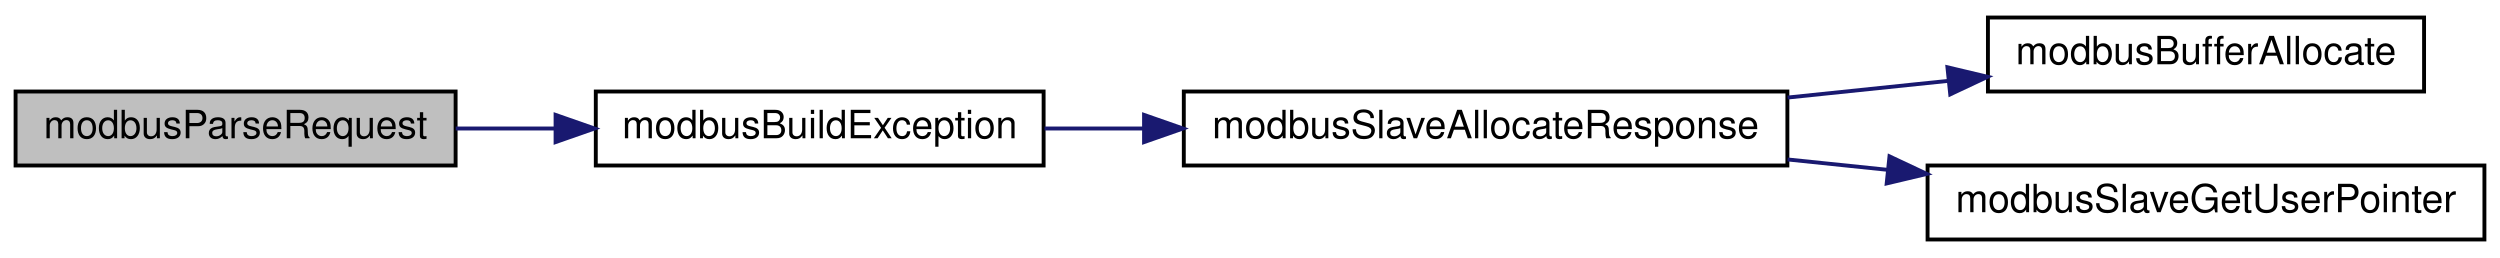
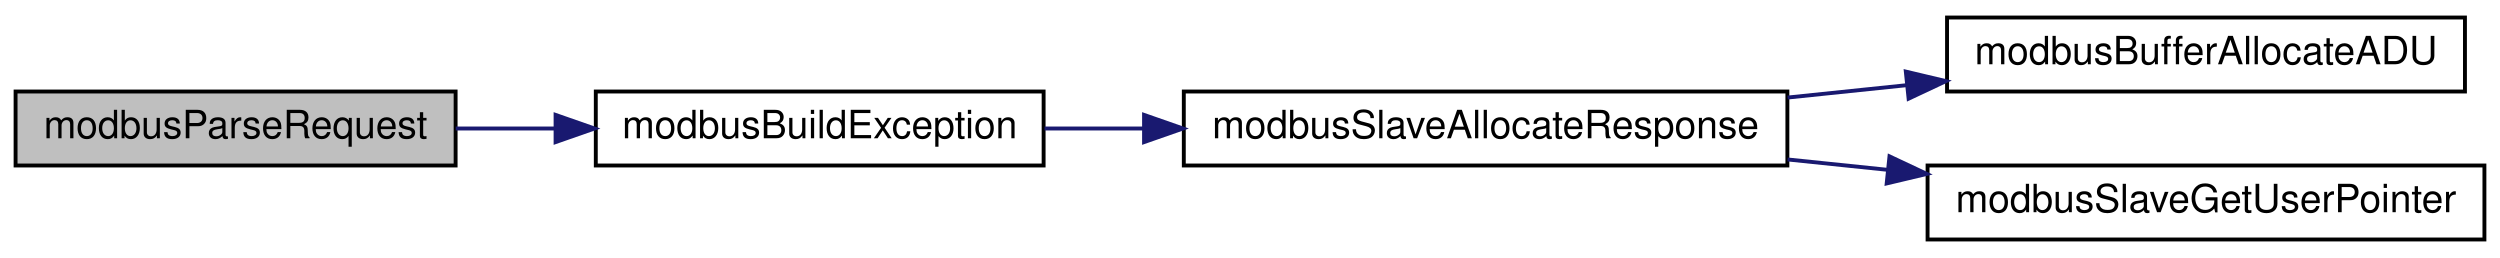
<svg xmlns="http://www.w3.org/2000/svg" xmlns:xlink="http://www.w3.org/1999/xlink" width="642pt" height="66pt" viewBox="0.00 0.00 642.00 66.00">
  <g id="graph0" class="graph" transform="scale(1 1) rotate(0) translate(4 62)">
    <g id="node1" class="node">
      <g id="a_node1">
        <a xlink:title="Parses provided PDU and generates response honorinng pduOffset and padding set in ModbusSlave during ...">
          <polygon fill="#bfbfbf" stroke="black" points="0,-19.5 0,-38.5 113,-38.5 113,-19.5 0,-19.5" />
          <text text-anchor="middle" x="56.5" y="-26.5" font-family="Helvetica,sans-Serif" font-size="10.00">modbusParseRequest</text>
        </a>
      </g>
    </g>
    <g id="node2" class="node">
      <g id="a_node2">
        <a xlink:href="slave_8impl_8h.html#a58243ce1e1adaffd0a3260edc2d03603" target="_top" xlink:title="Builds an exception response frame.">
          <polygon fill="none" stroke="black" points="149,-19.5 149,-38.5 264,-38.5 264,-19.5 149,-19.5" />
          <text text-anchor="middle" x="206.5" y="-26.5" font-family="Helvetica,sans-Serif" font-size="10.00">modbusBuildException</text>
        </a>
      </g>
    </g>
    <g id="edge1" class="edge">
      <path fill="none" stroke="midnightblue" d="M113.03,-29C121.31,-29 129.92,-29 138.41,-29" />
      <polygon fill="midnightblue" stroke="midnightblue" points="138.67,-32.5 148.67,-29 138.67,-25.5 138.67,-32.5" />
    </g>
    <g id="node3" class="node">
      <g id="a_node3">
        <a xlink:href="slave_8h.html#ad1165bb6d12af1db502a05df5da55aed" target="_top" xlink:title="Allocates memory for slave's response frame.">
          <polygon fill="none" stroke="black" points="300,-19.5 300,-38.5 455,-38.5 455,-19.5 300,-19.5" />
          <text text-anchor="middle" x="377.5" y="-26.5" font-family="Helvetica,sans-Serif" font-size="10.00">modbusSlaveAllocateResponse</text>
        </a>
      </g>
    </g>
    <g id="edge2" class="edge">
      <path fill="none" stroke="midnightblue" d="M264.24,-29C272.45,-29 281.04,-29 289.67,-29" />
      <polygon fill="midnightblue" stroke="midnightblue" points="289.79,-32.5 299.79,-29 289.79,-25.5 289.79,-32.5" />
    </g>
    <g id="node4" class="node">
      <g id="a_node4">
-         <a xlink:href="base_8h.html#aab33bc005f4c5759d8ac918e5e8b71b9" target="_top" xlink:title="Allocates memory to hold Modbus ADU.">
-           <polygon fill="none" stroke="black" points="506.5,-38.5 506.5,-57.5 618.5,-57.5 618.5,-38.5 506.5,-38.5" />
-           <text text-anchor="middle" x="562.5" y="-45.5" font-family="Helvetica,sans-Serif" font-size="10.00">modbusBufferAllocate</text>
+         <a xlink:href="base_8h.html#a54f7d1db7f58ffd329b1955ad1a66f37" target="_top" xlink:title="Allocates memory to hold Modbus ADU.">
+           <polygon fill="none" stroke="black" points="496,-38.5 496,-57.5 629,-57.5 629,-38.5 496,-38.5" />
+           <text text-anchor="middle" x="562.5" y="-45.5" font-family="Helvetica,sans-Serif" font-size="10.00">modbusBufferAllocateADU</text>
        </a>
      </g>
    </g>
    <g id="edge3" class="edge">
-       <path fill="none" stroke="midnightblue" d="M455.05,-36.95C468.78,-38.37 482.98,-39.85 496.36,-41.24" />
-       <polygon fill="midnightblue" stroke="midnightblue" points="496.1,-44.73 506.41,-42.28 496.82,-37.77 496.1,-44.73" />
+       <path fill="none" stroke="midnightblue" d="M455.05,-36.95C465.19,-38 475.57,-39.08 485.7,-40.13" />
+       <polygon fill="midnightblue" stroke="midnightblue" points="485.41,-43.62 495.72,-41.17 486.13,-36.66 485.41,-43.62" />
    </g>
    <g id="node5" class="node">
      <g id="a_node5">
        <a xlink:href="slave_8h.html#abbbf205b4c4a0b74b5ae29b865ca3262" target="_top" xlink:title="Retreieves the custom context pointer.">
          <polygon fill="none" stroke="black" points="491,-0.5 491,-19.5 634,-19.5 634,-0.5 491,-0.5" />
          <text text-anchor="middle" x="562.5" y="-7.5" font-family="Helvetica,sans-Serif" font-size="10.00">modbusSlaveGetUserPointer</text>
        </a>
      </g>
    </g>
    <g id="edge4" class="edge">
      <path fill="none" stroke="midnightblue" d="M455.05,-21.05C463.57,-20.17 472.26,-19.27 480.83,-18.38" />
      <polygon fill="midnightblue" stroke="midnightblue" points="481.22,-21.85 490.81,-17.34 480.5,-14.89 481.22,-21.85" />
    </g>
  </g>
</svg>
